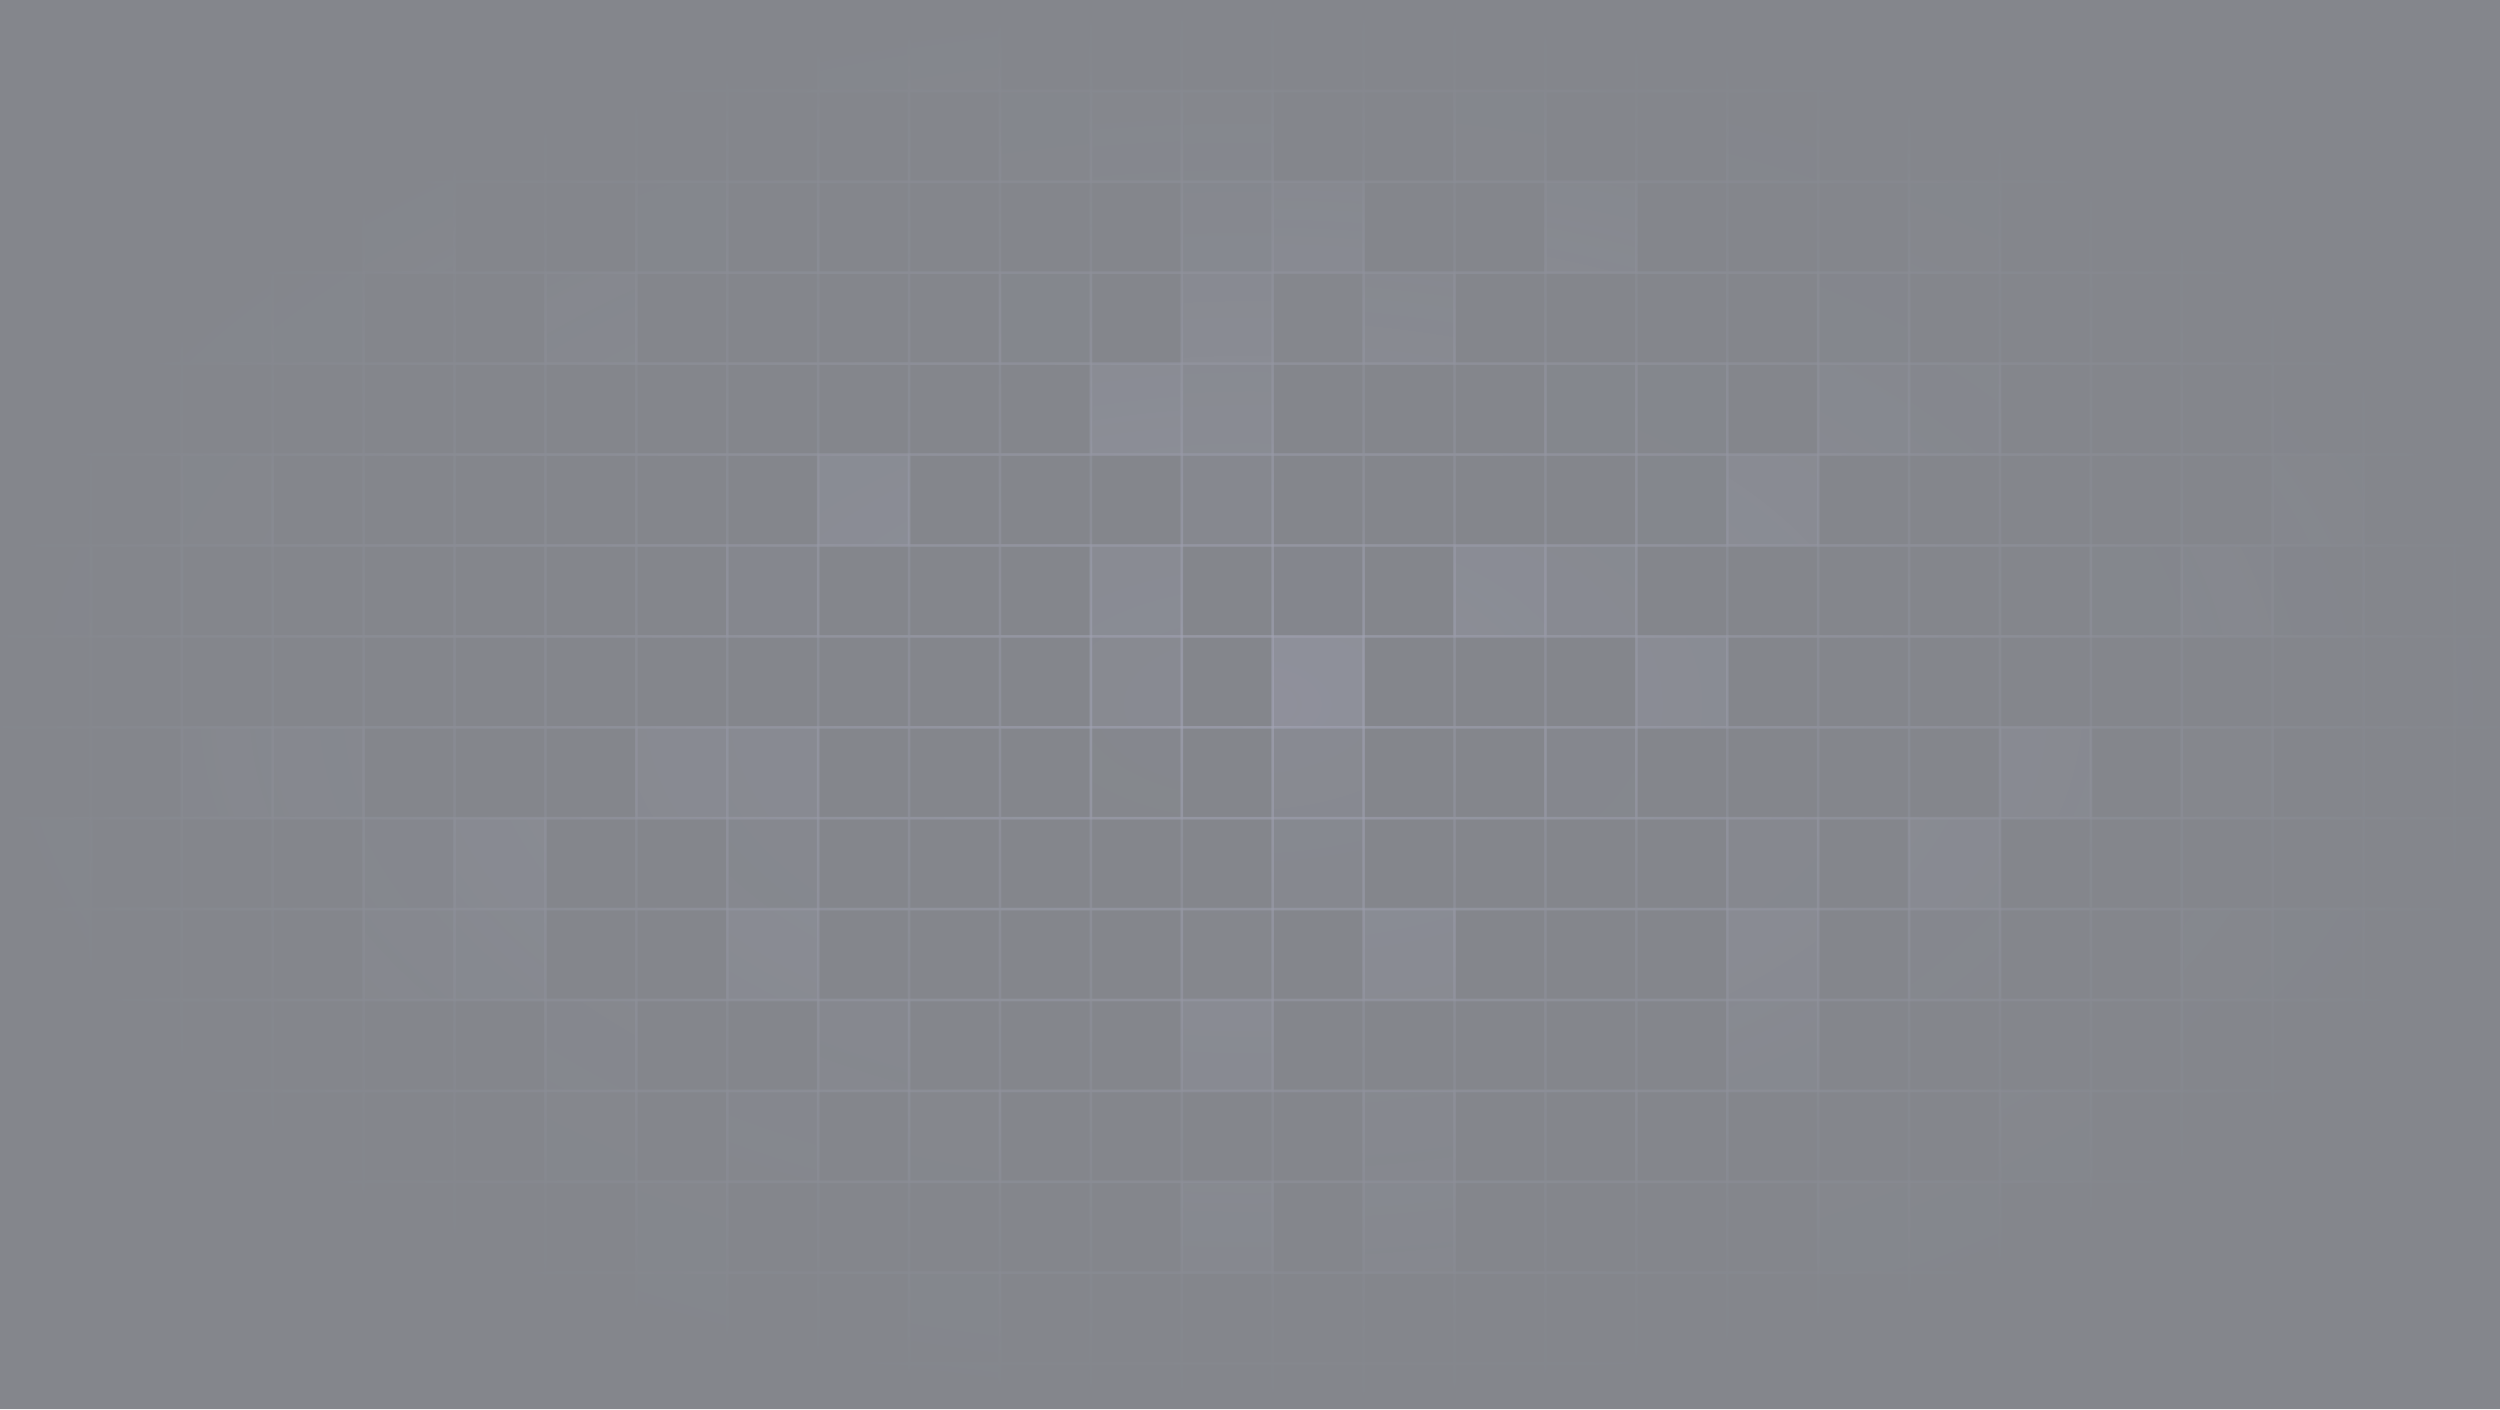
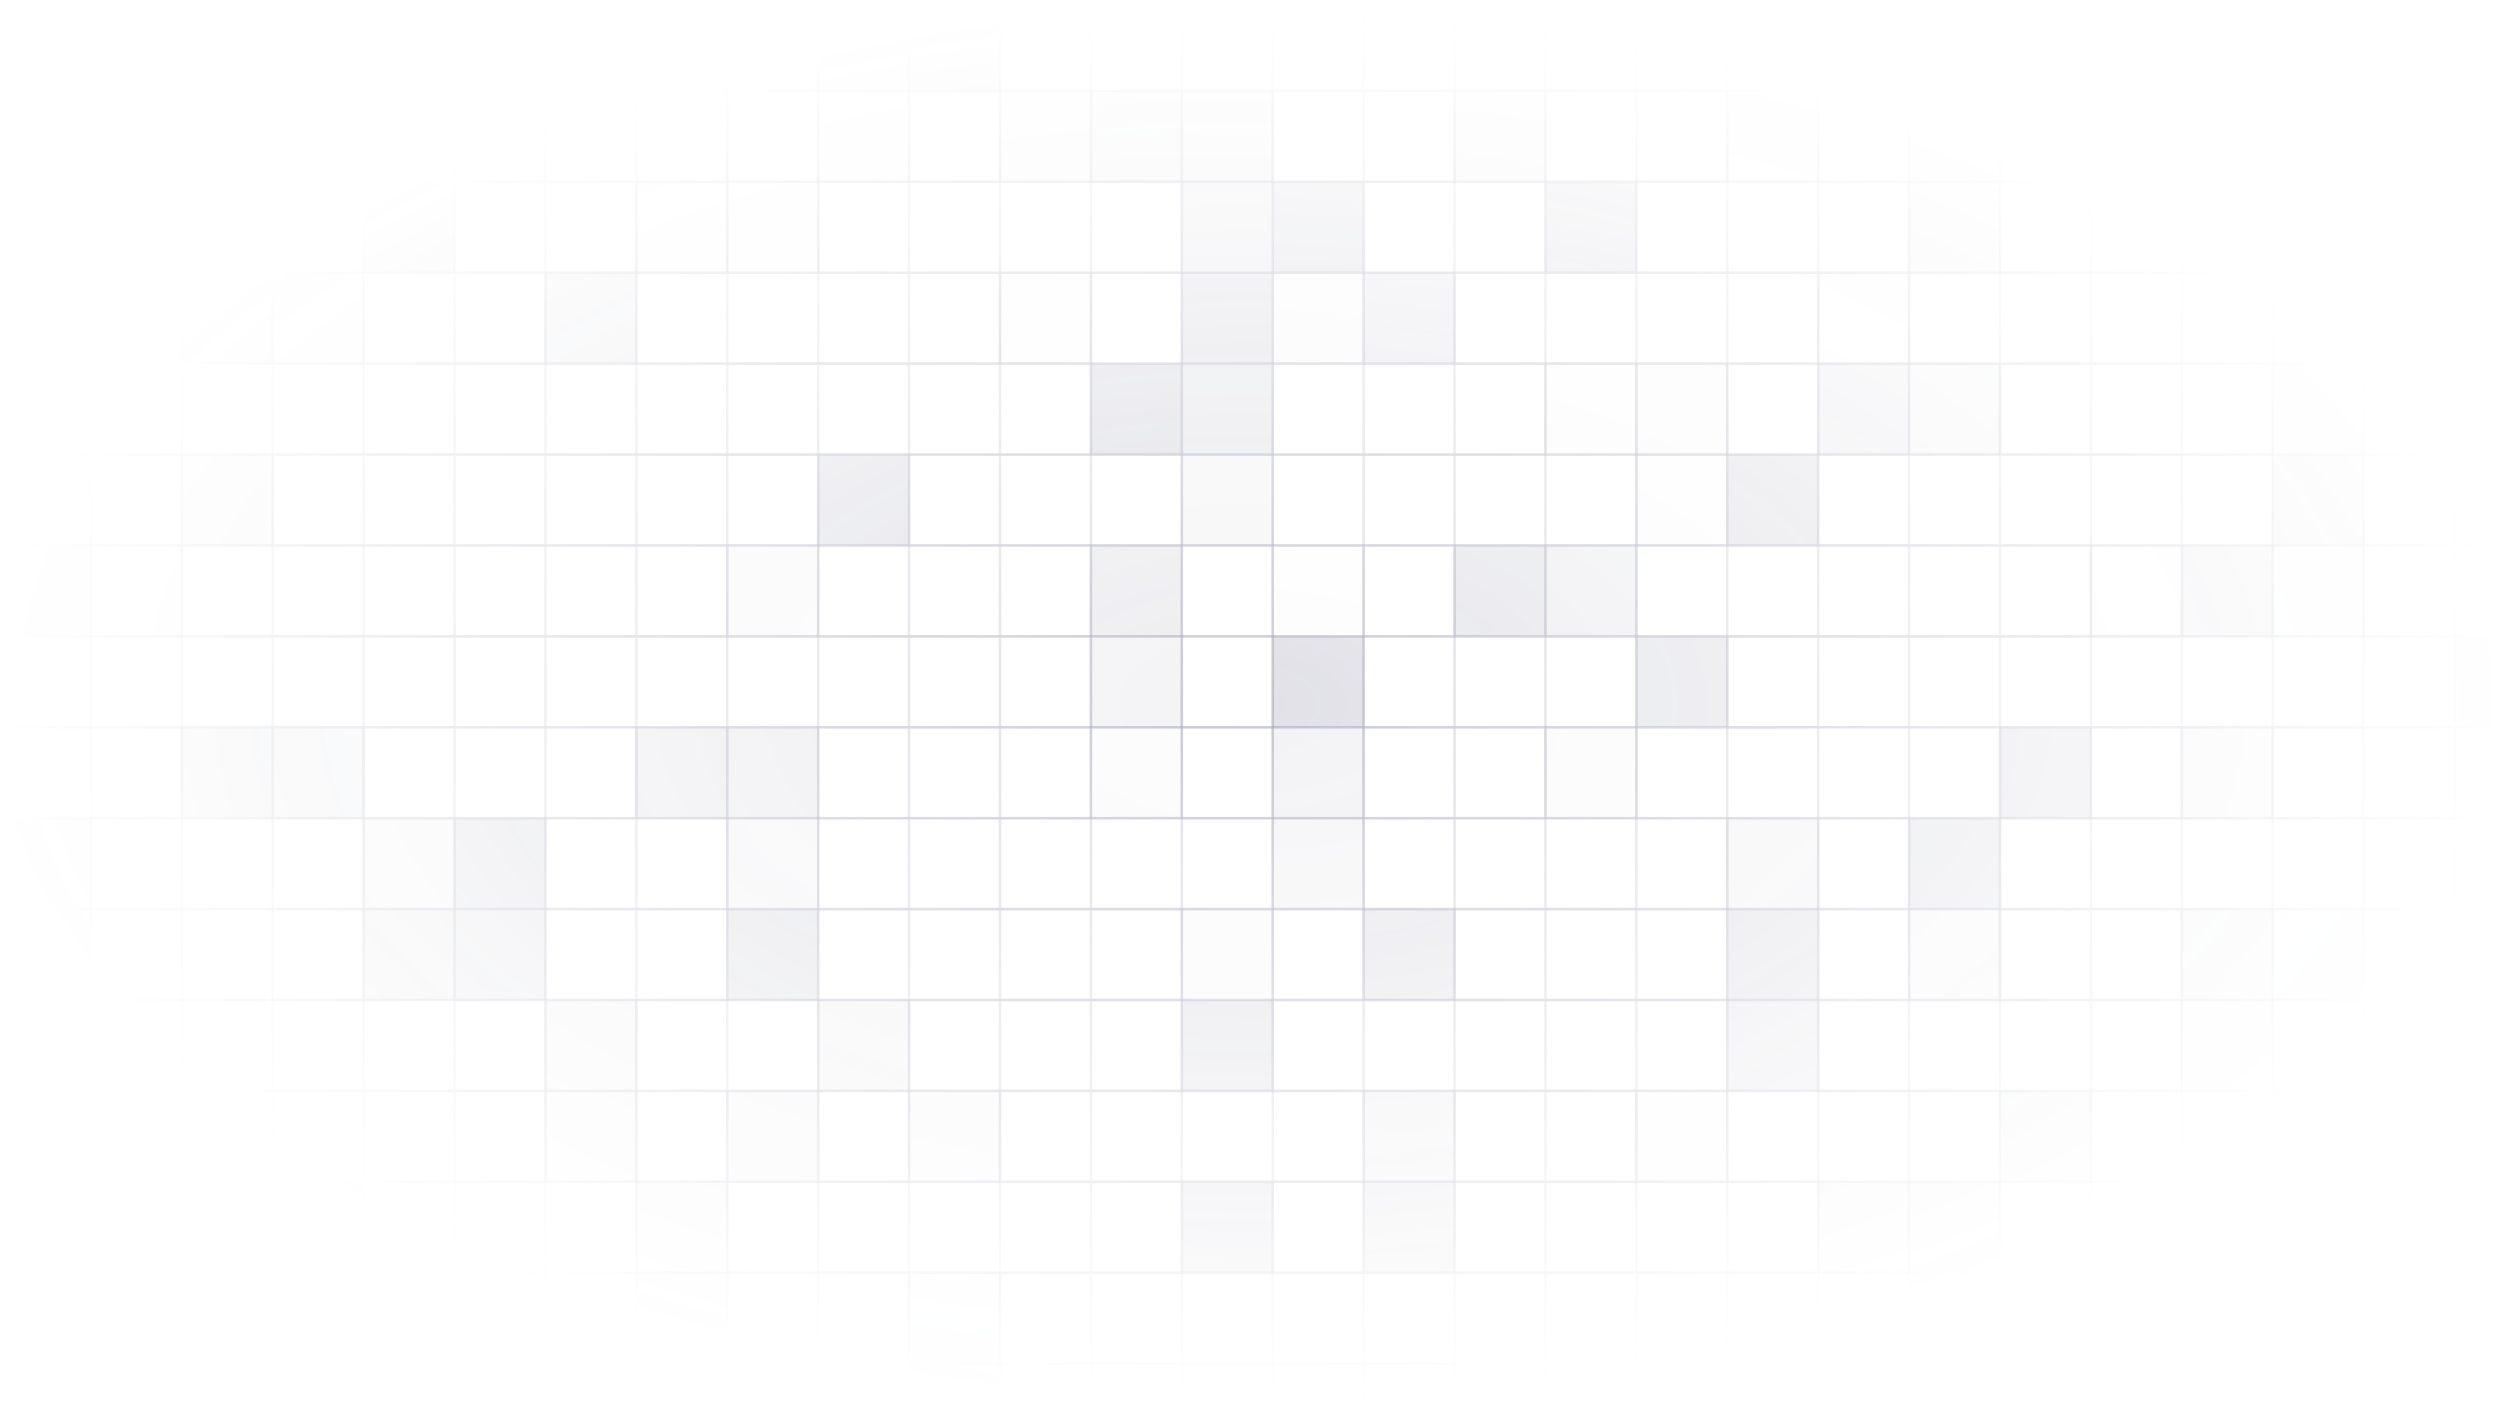
- <svg xmlns="http://www.w3.org/2000/svg" viewBox="0 0 220 124" style="opacity: .5;">
+ <svg xmlns="http://www.w3.org/2000/svg" viewBox="0 0 220 124" style="opacity: .5;" class="">
  <mask id="b" x="0" y="0" width="1920" height="1080">
    <path fill="url(#a)" d="M0 0h220v124H0z" />
  </mask>
-   <path fill="rgb(9,14,26)" d="M0 0h220v124H0z" />
+   <path fill="transparent" d="M0 0h220v124H0z" />
  <g style="transform-origin:center center" stroke="#4c4e725c" stroke-width=".22" mask="url(#b)">
    <path fill="none" d="M0 0h8v8H0zM8 0h8v8H8z" />
    <path fill="#4c4e7236" d="M16 0h8v8h-8z" />
    <path fill="#4c4e720f" d="M24 0h8v8h-8z" />
    <path fill="none" d="M32 0h8v8h-8zM40 0h8v8h-8zM48 0h8v8h-8zM56 0h8v8h-8zM64 0h8v8h-8z" />
    <path fill="#4c4e723a" d="M72 0h8v8h-8z" />
    <path fill="#4c4e724e" d="M80 0h8v8h-8z" />
    <path fill="none" d="M88 0h8v8h-8zM96 0h8v8h-8zM104 0h8v8h-8zM112 0h8v8h-8zM120 0h8v8h-8zM128 0h8v8h-8zM136 0h8v8h-8zM144 0h8v8h-8zM152 0h8v8h-8z" />
    <path fill="#4c4e7206" d="M160 0h8v8h-8z" />
    <path fill="none" d="M168 0h8v8h-8z" />
    <path fill="#4c4e720e" d="M176 0h8v8h-8z" />
    <path fill="#4c4e721e" d="M184 0h8v8h-8z" />
    <path fill="none" d="M192 0h8v8h-8zM200 0h8v8h-8z" />
    <path fill="#4c4e720e" d="M208 0h8v8h-8z" />
    <path fill="none" d="M216 0h8v8h-8zM0 8h8v8H0zM8 8h8v8H8z" />
    <path fill="#4c4e723d" d="M16 8h8v8h-8z" />
    <path fill="none" d="M24 8h8v8h-8zM32 8h8v8h-8z" />
    <path fill="#4c4e7209" d="M40 8h8v8h-8z" />
    <path fill="none" d="M48 8h8v8h-8zM56 8h8v8h-8z" />
    <path fill="#4c4e7203" d="M64 8h8v8h-8z" />
    <path fill="#4c4e7205" d="M72 8h8v8h-8z" />
    <path fill="none" d="M80 8h8v8h-8z" />
    <path fill="#4c4e721b" d="M88 8h8v8h-8z" />
    <path fill="#4c4e7232" d="M96 8h8v8h-8z" />
    <path fill="#4c4e7231" d="M104 8h8v8h-8z" />
    <path fill="none" d="M112 8h8v8h-8zM120 8h8v8h-8z" />
    <path fill="#4c4e7222" d="M128 8h8v8h-8z" />
    <path fill="none" d="M136 8h8v8h-8zM144 8h8v8h-8z" />
    <path fill="#4c4e720e" d="M152 8h8v8h-8z" />
    <path fill="none" d="M160 8h8v8h-8z" />
    <path fill="#4c4e720e" d="M168 8h8v8h-8z" />
    <path fill="none" d="M176 8h8v8h-8z" />
    <path fill="#4c4e7227" d="M184 8h8v8h-8z" />
    <path fill="none" d="M192 8h8v8h-8zM200 8h8v8h-8z" />
    <path fill="#4c4e7216" d="M208 8h8v8h-8z" />
    <path fill="none" d="M216 8h8v8h-8zM0 16h8v8H0z" />
    <path fill="#4c4e721d" d="M8 16h8v8H8z" />
    <path fill="none" d="M16 16h8v8h-8zM24 16h8v8h-8z" />
    <path fill="#4c4e7257" d="M32 16h8v8h-8z" />
    <path fill="none" d="M40 16h8v8h-8zM48 16h8v8h-8z" />
    <path fill="#4c4e720f" d="M56 16h8v8h-8z" />
    <path fill="#4c4e7203" d="M64 16h8v8h-8z" />
    <path fill="none" d="M72 16h8v8h-8zM80 16h8v8h-8zM88 16h8v8h-8zM96 16h8v8h-8z" />
    <path fill="#4c4e723a" d="M104 16h8v8h-8z" />
    <path fill="#4c4e725a" d="M112 16h8v8h-8z" />
    <path fill="none" d="M120 16h8v8h-8zM128 16h8v8h-8z" />
    <path fill="#4c4e725b" d="M136 16h8v8h-8z" />
    <path fill="none" d="M144 16h8v8h-8zM152 16h8v8h-8zM160 16h8v8h-8z" />
    <path fill="#4c4e722f" d="M168 16h8v8h-8z" />
    <path fill="none" d="M176 16h8v8h-8zM184 16h8v8h-8zM192 16h8v8h-8zM200 16h8v8h-8zM208 16h8v8h-8zM216 16h8v8h-8zM0 24h8v8H0z" />
    <path fill="#4c4e7228" d="M8 24h8v8H8z" />
    <path fill="#4c4e723e" d="M16 24h8v8h-8z" />
    <path fill="#4c4e721e" d="M24 24h8v8h-8z" />
    <path fill="none" d="M32 24h8v8h-8zM40 24h8v8h-8z" />
    <path fill="#4c4e723f" d="M48 24h8v8h-8z" />
    <path fill="none" d="M56 24h8v8h-8zM64 24h8v8h-8zM72 24h8v8h-8zM80 24h8v8h-8z" />
    <path fill="#4c4e7208" d="M88 24h8v8h-8z" />
    <path fill="none" d="M96 24h8v8h-8z" />
    <path fill="#4c4e7254" d="M104 24h8v8h-8z" />
    <path fill="#4c4e720f" d="M112 24h8v8h-8z" />
    <path fill="#4c4e7240" d="M120 24h8v8h-8z" />
    <path fill="none" d="M128 24h8v8h-8zM136 24h8v8h-8zM144 24h8v8h-8zM152 24h8v8h-8z" />
    <path fill="#4c4e7208" d="M160 24h8v8h-8z" />
    <path fill="none" d="M168 24h8v8h-8zM176 24h8v8h-8zM184 24h8v8h-8zM192 24h8v8h-8zM200 24h8v8h-8z" />
    <path fill="#4c4e7256" d="M208 24h8v8h-8z" />
    <path fill="none" d="M216 24h8v8h-8zM0 32h8v8H0zM8 32h8v8H8zM16 32h8v8h-8zM24 32h8v8h-8zM32 32h8v8h-8zM40 32h8v8h-8zM48 32h8v8h-8zM56 32h8v8h-8zM64 32h8v8h-8zM72 32h8v8h-8zM80 32h8v8h-8zM88 32h8v8h-8z" />
    <path fill="#4c4e725c" d="M96 32h8v8h-8z" />
    <path fill="#4c4e7242" d="M104 32h8v8h-8z" />
    <path fill="none" d="M112 32h8v8h-8zM120 32h8v8h-8zM128 32h8v8h-8z" />
    <path fill="#4c4e7209" d="M136 32h8v8h-8z" />
    <path fill="#4c4e720d" d="M144 32h8v8h-8z" />
    <path fill="none" d="M152 32h8v8h-8z" />
    <path fill="#4c4e723a" d="M160 32h8v8h-8z" />
    <path fill="#4c4e7224" d="M168 32h8v8h-8z" />
    <path fill="none" d="M176 32h8v8h-8zM184 32h8v8h-8zM192 32h8v8h-8z" />
    <path fill="#4c4e720e" d="M200 32h8v8h-8z" />
    <path fill="none" d="M208 32h8v8h-8zM216 32h8v8h-8zM0 40h8v8H0zM8 40h8v8H8z" />
    <path fill="#4c4e722b" d="M16 40h8v8h-8z" />
    <path fill="none" d="M24 40h8v8h-8zM32 40h8v8h-8zM40 40h8v8h-8zM48 40h8v8h-8zM56 40h8v8h-8zM64 40h8v8h-8z" />
    <path fill="#4c4e7253" d="M72 40h8v8h-8z" />
    <path fill="none" d="M80 40h8v8h-8zM88 40h8v8h-8zM96 40h8v8h-8z" />
    <path fill="#4c4e721a" d="M104 40h8v8h-8z" />
    <path fill="none" d="M112 40h8v8h-8zM120 40h8v8h-8zM128 40h8v8h-8zM136 40h8v8h-8z" />
    <path fill="#4c4e7208" d="M144 40h8v8h-8z" />
    <path fill="#4c4e7254" d="M152 40h8v8h-8z" />
    <path fill="none" d="M160 40h8v8h-8zM168 40h8v8h-8zM176 40h8v8h-8zM184 40h8v8h-8zM192 40h8v8h-8z" />
    <path fill="#4c4e724a" d="M200 40h8v8h-8z" />
    <path fill="none" d="M208 40h8v8h-8zM216 40h8v8h-8z" />
    <path fill="#4c4e7219" d="M0 48h8v8H0z" />
    <path fill="#4c4e7204" d="M8 48h8v8H8z" />
    <path fill="none" d="M16 48h8v8h-8zM24 48h8v8h-8zM32 48h8v8h-8zM40 48h8v8h-8zM48 48h8v8h-8zM56 48h8v8h-8z" />
    <path fill="#4c4e7210" d="M64 48h8v8h-8z" />
    <path fill="none" d="M72 48h8v8h-8zM80 48h8v8h-8zM88 48h8v8h-8z" />
    <path fill="#4c4e7234" d="M96 48h8v8h-8z" />
    <path fill="none" d="M104 48h8v8h-8z" />
    <path fill="#4c4e7203" d="M112 48h8v8h-8z" />
    <path fill="none" d="M120 48h8v8h-8z" />
    <path fill="#4c4e7246" d="M128 48h8v8h-8z" />
    <path fill="#4c4e722e" d="M136 48h8v8h-8z" />
    <path fill="none" d="M144 48h8v8h-8zM152 48h8v8h-8zM160 48h8v8h-8zM168 48h8v8h-8zM176 48h8v8h-8z" />
    <path fill="#4c4e7208" d="M184 48h8v8h-8z" />
    <path fill="#4c4e7241" d="M192 48h8v8h-8z" />
    <path fill="#4c4e720a" d="M200 48h8v8h-8z" />
    <path fill="none" d="M208 48h8v8h-8zM216 48h8v8h-8zM0 56h8v8H0zM8 56h8v8H8zM16 56h8v8h-8zM24 56h8v8h-8zM32 56h8v8h-8zM40 56h8v8h-8zM48 56h8v8h-8zM56 56h8v8h-8zM64 56h8v8h-8zM72 56h8v8h-8zM80 56h8v8h-8zM88 56h8v8h-8z" />
    <path fill="#4c4e7222" d="M96 56h8v8h-8z" />
    <path fill="none" d="M104 56h8v8h-8z" />
    <path fill="#4c4e7257" d="M112 56h8v8h-8z" />
    <path fill="none" d="M120 56h8v8h-8zM128 56h8v8h-8zM136 56h8v8h-8z" />
    <path fill="#4c4e7249" d="M144 56h8v8h-8z" />
    <path fill="none" d="M152 56h8v8h-8zM160 56h8v8h-8zM168 56h8v8h-8zM176 56h8v8h-8zM184 56h8v8h-8zM192 56h8v8h-8zM200 56h8v8h-8zM208 56h8v8h-8z" />
    <path fill="#4c4e722a" d="M216 56h8v8h-8z" />
    <path fill="none" d="M0 64h8v8H0zM8 64h8v8H8z" />
    <path fill="#4c4e7246" d="M16 64h8v8h-8z" />
    <path fill="#4c4e7238" d="M24 64h8v8h-8z" />
    <path fill="none" d="M32 64h8v8h-8zM40 64h8v8h-8zM48 64h8v8h-8z" />
    <path fill="#4c4e723a" d="M56 64h8v8h-8z" />
    <path fill="#4c4e7235" d="M64 64h8v8h-8z" />
    <path fill="none" d="M72 64h8v8h-8zM80 64h8v8h-8zM88 64h8v8h-8z" />
    <path fill="#4c4e720b" d="M96 64h8v8h-8z" />
    <path fill="none" d="M104 64h8v8h-8z" />
    <path fill="#4c4e7223" d="M112 64h8v8h-8z" />
    <path fill="none" d="M120 64h8v8h-8zM128 64h8v8h-8z" />
    <path fill="#4c4e720e" d="M136 64h8v8h-8z" />
    <path fill="none" d="M144 64h8v8h-8zM152 64h8v8h-8zM160 64h8v8h-8zM168 64h8v8h-8z" />
    <path fill="#4c4e7254" d="M176 64h8v8h-8z" />
    <path fill="none" d="M184 64h8v8h-8z" />
    <path fill="#4c4e721f" d="M192 64h8v8h-8z" />
    <path fill="none" d="M200 64h8v8h-8zM208 64h8v8h-8z" />
    <path fill="#4c4e720c" d="M216 64h8v8h-8z" />
    <path fill="#4c4e7244" d="M0 72h8v8H0z" />
    <path fill="none" d="M8 72h8v8H8zM16 72h8v8h-8zM24 72h8v8h-8z" />
    <path fill="#4c4e7223" d="M32 72h8v8h-8z" />
    <path fill="#4c4e7259" d="M40 72h8v8h-8z" />
    <path fill="none" d="M48 72h8v8h-8zM56 72h8v8h-8z" />
    <path fill="#4c4e721c" d="M64 72h8v8h-8z" />
    <path fill="none" d="M72 72h8v8h-8zM80 72h8v8h-8zM88 72h8v8h-8zM96 72h8v8h-8zM104 72h8v8h-8z" />
    <path fill="#4c4e721a" d="M112 72h8v8h-8z" />
    <path fill="none" d="M120 72h8v8h-8zM128 72h8v8h-8zM136 72h8v8h-8zM144 72h8v8h-8z" />
    <path fill="#4c4e7220" d="M152 72h8v8h-8z" />
    <path fill="none" d="M160 72h8v8h-8z" />
    <path fill="#4c4e7252" d="M168 72h8v8h-8z" />
    <path fill="none" d="M176 72h8v8h-8zM184 72h8v8h-8zM192 72h8v8h-8zM200 72h8v8h-8zM208 72h8v8h-8zM216 72h8v8h-8z" />
    <path fill="#4c4e723f" d="M0 80h8v8H0z" />
    <path fill="none" d="M8 80h8v8H8zM16 80h8v8h-8zM24 80h8v8h-8z" />
    <path fill="#4c4e7240" d="M32 80h8v8h-8z" />
    <path fill="#4c4e724c" d="M40 80h8v8h-8z" />
    <path fill="none" d="M48 80h8v8h-8zM56 80h8v8h-8z" />
    <path fill="#4c4e7250" d="M64 80h8v8h-8z" />
    <path fill="none" d="M72 80h8v8h-8zM80 80h8v8h-8zM88 80h8v8h-8zM96 80h8v8h-8z" />
    <path fill="#4c4e720c" d="M104 80h8v8h-8z" />
    <path fill="none" d="M112 80h8v8h-8z" />
    <path fill="#4c4e7241" d="M120 80h8v8h-8z" />
    <path fill="none" d="M128 80h8v8h-8zM136 80h8v8h-8zM144 80h8v8h-8z" />
    <path fill="#4c4e7251" d="M152 80h8v8h-8z" />
    <path fill="none" d="M160 80h8v8h-8z" />
    <path fill="#4c4e721c" d="M168 80h8v8h-8z" />
    <path fill="none" d="M176 80h8v8h-8zM184 80h8v8h-8z" />
    <path fill="#4c4e7231" d="M192 80h8v8h-8z" />
    <path fill="#4c4e7214" d="M200 80h8v8h-8z" />
    <path fill="none" d="M208 80h8v8h-8z" />
    <path fill="#4c4e720b" d="M216 80h8v8h-8z" />
    <path fill="#4c4e7208" d="M0 88h8v8H0z" />
    <path fill="none" d="M8 88h8v8H8zM16 88h8v8h-8zM24 88h8v8h-8zM32 88h8v8h-8zM40 88h8v8h-8z" />
    <path fill="#4c4e7225" d="M48 88h8v8h-8z" />
    <path fill="none" d="M56 88h8v8h-8zM64 88h8v8h-8z" />
    <path fill="#4c4e7225" d="M72 88h8v8h-8z" />
    <path fill="none" d="M80 88h8v8h-8zM88 88h8v8h-8zM96 88h8v8h-8z" />
    <path fill="#4c4e7246" d="M104 88h8v8h-8z" />
    <path fill="none" d="M112 88h8v8h-8zM120 88h8v8h-8zM128 88h8v8h-8zM136 88h8v8h-8zM144 88h8v8h-8z" />
    <path fill="#4c4e7241" d="M152 88h8v8h-8z" />
    <path fill="none" d="M160 88h8v8h-8zM168 88h8v8h-8zM176 88h8v8h-8zM184 88h8v8h-8z" />
    <path fill="#4c4e720a" d="M192 88h8v8h-8z" />
    <path fill="none" d="M200 88h8v8h-8zM208 88h8v8h-8zM216 88h8v8h-8zM0 96h8v8H0zM8 96h8v8H8zM16 96h8v8h-8zM24 96h8v8h-8zM32 96h8v8h-8zM40 96h8v8h-8z" />
    <path fill="#4c4e721b" d="M48 96h8v8h-8z" />
    <path fill="none" d="M56 96h8v8h-8z" />
    <path fill="#4c4e7222" d="M64 96h8v8h-8z" />
    <path fill="none" d="M72 96h8v8h-8z" />
    <path fill="#4c4e7214" d="M80 96h8v8h-8z" />
    <path fill="none" d="M88 96h8v8h-8zM96 96h8v8h-8zM104 96h8v8h-8zM112 96h8v8h-8z" />
    <path fill="#4c4e722c" d="M120 96h8v8h-8z" />
    <path fill="none" d="M128 96h8v8h-8zM136 96h8v8h-8z" />
    <path fill="#4c4e7204" d="M144 96h8v8h-8z" />
    <path fill="none" d="M152 96h8v8h-8zM160 96h8v8h-8zM168 96h8v8h-8z" />
    <path fill="#4c4e7232" d="M176 96h8v8h-8z" />
    <path fill="none" d="M184 96h8v8h-8zM192 96h8v8h-8z" />
    <path fill="#4c4e7259" d="M200 96h8v8h-8z" />
    <path fill="none" d="M208 96h8v8h-8zM216 96h8v8h-8zM0 104h8v8H0z" />
    <path fill="#4c4e7214" d="M8 104h8v8H8z" />
    <path fill="none" d="M16 104h8v8h-8z" />
    <path fill="#4c4e7246" d="M24 104h8v8h-8z" />
    <path fill="none" d="M32 104h8v8h-8zM40 104h8v8h-8zM48 104h8v8h-8z" />
    <path fill="#4c4e7223" d="M56 104h8v8h-8z" />
    <path fill="none" d="M64 104h8v8h-8zM72 104h8v8h-8zM80 104h8v8h-8zM88 104h8v8h-8zM96 104h8v8h-8z" />
    <path fill="#4c4e7253" d="M104 104h8v8h-8z" />
    <path fill="none" d="M112 104h8v8h-8z" />
    <path fill="#4c4e7247" d="M120 104h8v8h-8z" />
    <path fill="none" d="M128 104h8v8h-8zM136 104h8v8h-8zM144 104h8v8h-8zM152 104h8v8h-8z" />
    <path fill="#4c4e7228" d="M160 104h8v8h-8z" />
    <path fill="#4c4e722f" d="M168 104h8v8h-8z" />
    <path fill="none" d="M176 104h8v8h-8zM184 104h8v8h-8z" />
    <path fill="#4c4e7233" d="M192 104h8v8h-8z" />
    <path fill="none" d="M200 104h8v8h-8zM208 104h8v8h-8zM216 104h8v8h-8z" />
    <path fill="#4c4e7244" d="M0 112h8v8H0z" />
    <path fill="none" d="M8 112h8v8H8z" />
    <path fill="#4c4e7208" d="M16 112h8v8h-8z" />
    <path fill="none" d="M24 112h8v8h-8z" />
    <path fill="#4c4e720c" d="M32 112h8v8h-8z" />
    <path fill="#4c4e7220" d="M40 112h8v8h-8z" />
    <path fill="none" d="M48 112h8v8h-8z" />
    <path fill="#4c4e723c" d="M56 112h8v8h-8z" />
    <path fill="none" d="M64 112h8v8h-8zM72 112h8v8h-8z" />
    <path fill="#4c4e7217" d="M80 112h8v8h-8z" />
    <path fill="none" d="M88 112h8v8h-8zM96 112h8v8h-8zM104 112h8v8h-8zM112 112h8v8h-8zM120 112h8v8h-8zM128 112h8v8h-8zM136 112h8v8h-8zM144 112h8v8h-8zM152 112h8v8h-8zM160 112h8v8h-8z" />
    <path fill="#4c4e7226" d="M168 112h8v8h-8z" />
    <path fill="none" d="M176 112h8v8h-8zM184 112h8v8h-8zM192 112h8v8h-8z" />
    <path fill="#4c4e7211" d="M200 112h8v8h-8z" />
    <path fill="#4c4e7252" d="M208 112h8v8h-8z" />
    <path fill="#4c4e7245" d="M216 112h8v8h-8z" />
    <path fill="none" d="M0 120h8v8H0zM8 120h8v8H8zM16 120h8v8h-8zM24 120h8v8h-8z" />
    <path fill="#4c4e723c" d="M32 120h8v8h-8z" />
    <path fill="none" d="M40 120h8v8h-8zM48 120h8v8h-8zM56 120h8v8h-8zM64 120h8v8h-8zM72 120h8v8h-8z" />
    <path fill="#4c4e7250" d="M80 120h8v8h-8z" />
    <path fill="none" d="M88 120h8v8h-8zM96 120h8v8h-8zM104 120h8v8h-8zM112 120h8v8h-8z" />
    <path fill="#4c4e7209" d="M120 120h8v8h-8z" />
    <path fill="none" d="M128 120h8v8h-8zM136 120h8v8h-8z" />
    <path fill="#4c4e7245" d="M144 120h8v8h-8z" />
    <path fill="none" d="M152 120h8v8h-8zM160 120h8v8h-8zM168 120h8v8h-8zM176 120h8v8h-8zM184 120h8v8h-8zM192 120h8v8h-8z" />
    <path fill="#4c4e7233" d="M200 120h8v8h-8z" />
    <path fill="none" d="M208 120h8v8h-8z" />
    <path fill="#4c4e7251" d="M216 120h8v8h-8z" />
  </g>
  <defs>
    <radialGradient id="a">
      <stop offset="0" stop-color="#fff" />
      <stop offset="1" stop-color="#fff" stop-opacity="0" />
    </radialGradient>
  </defs>
</svg>
